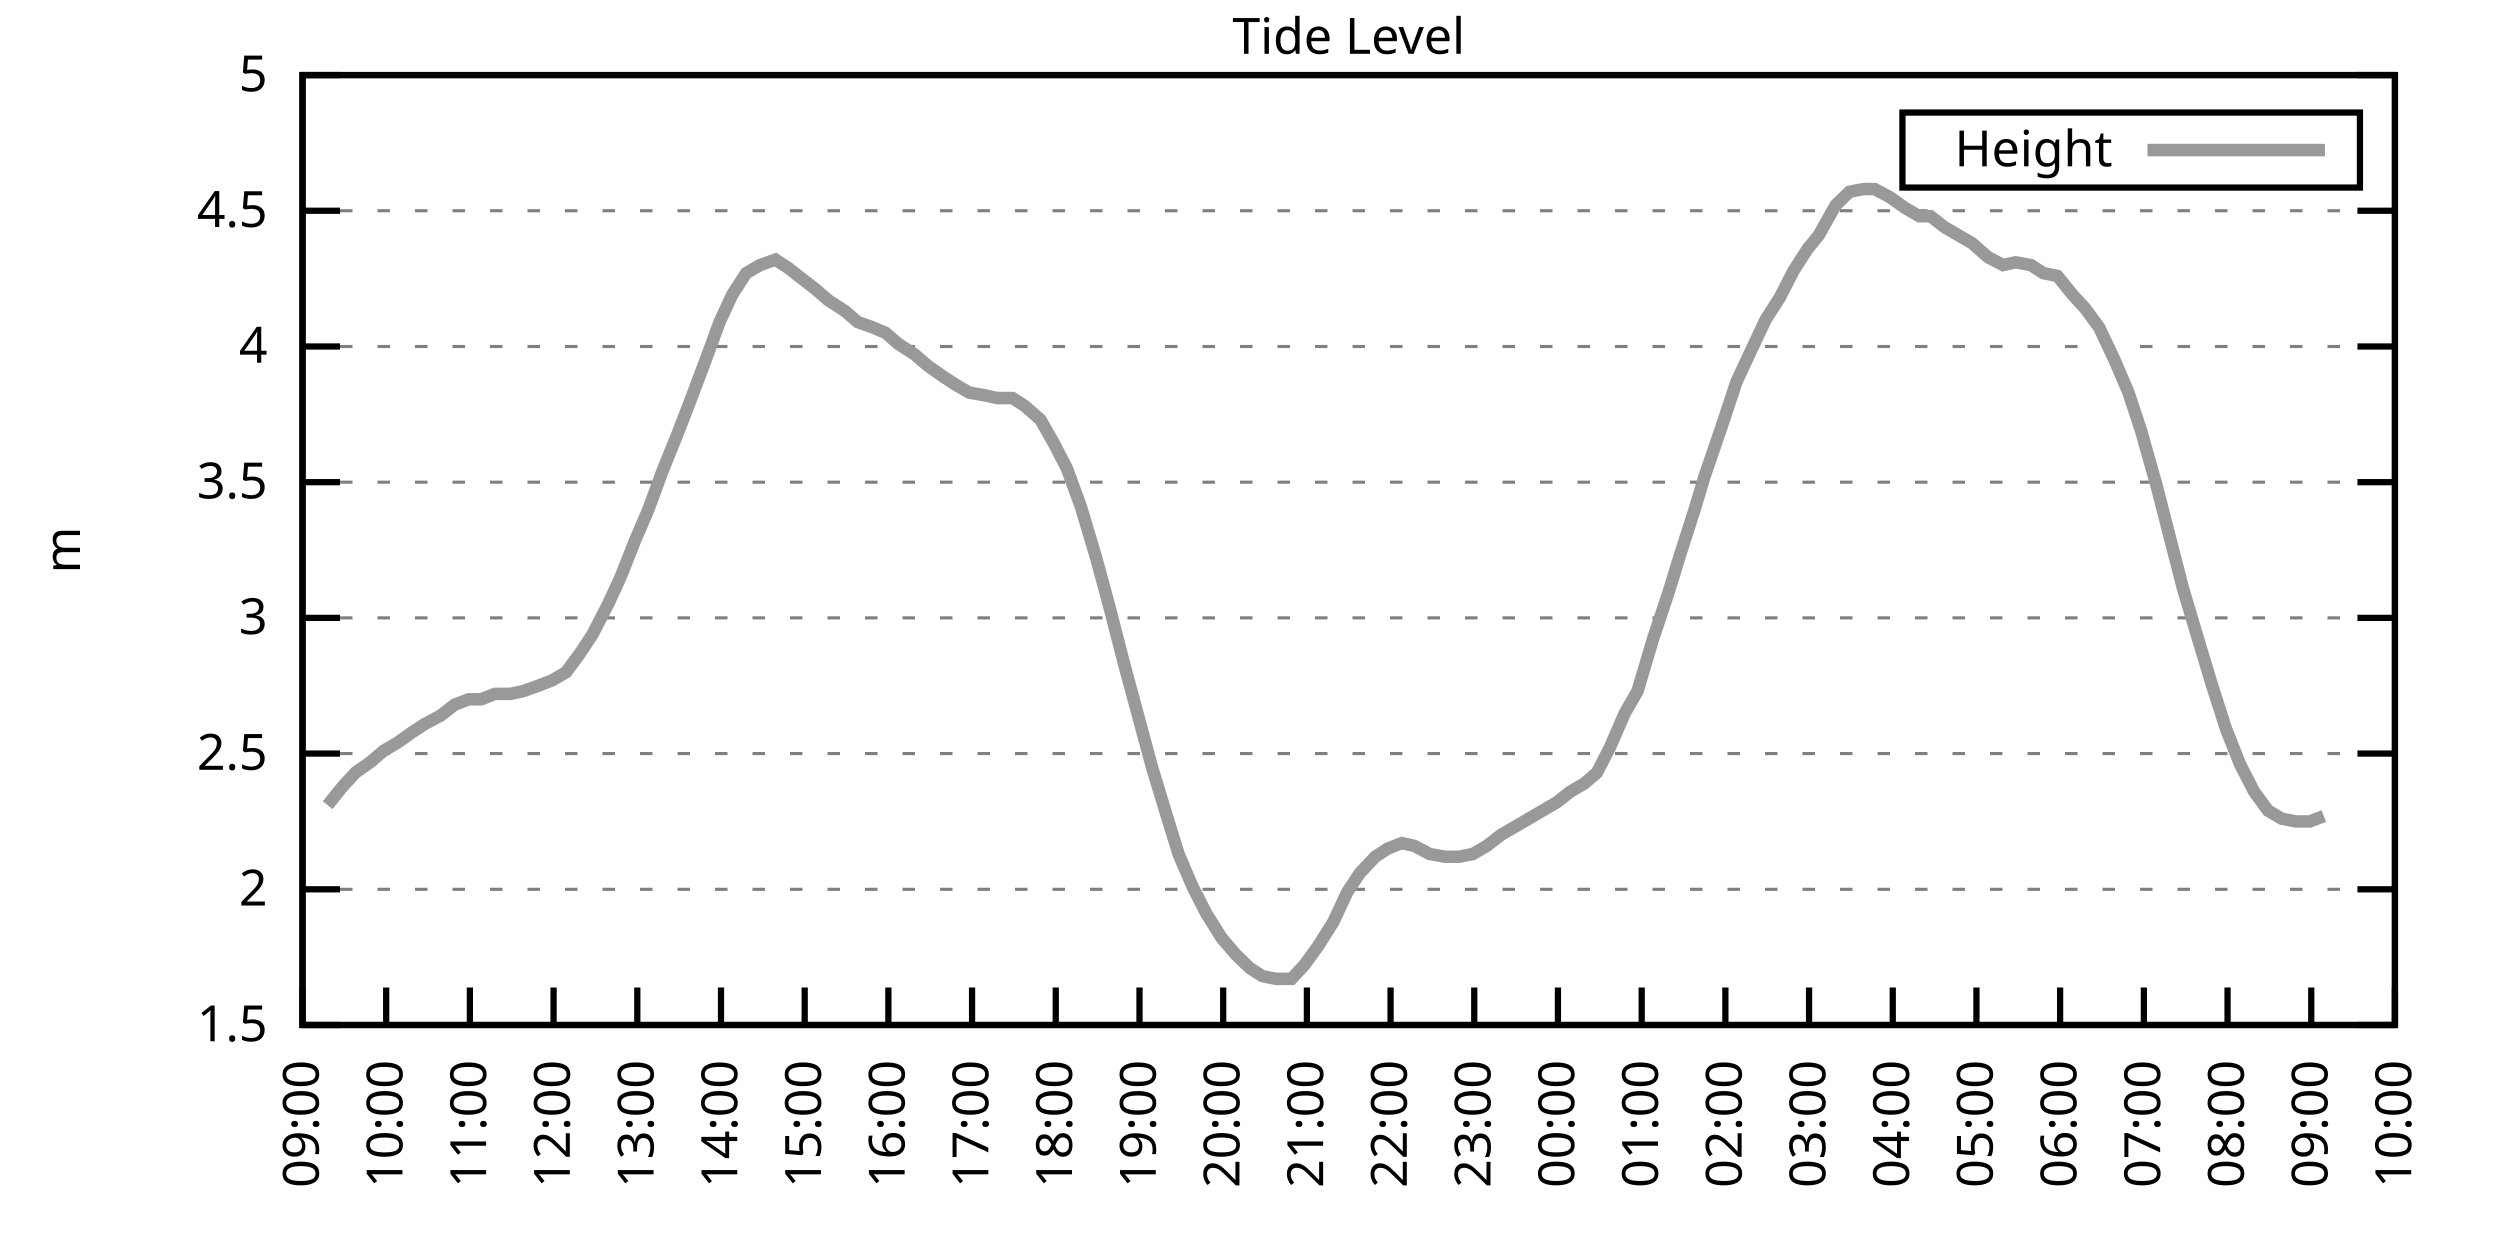
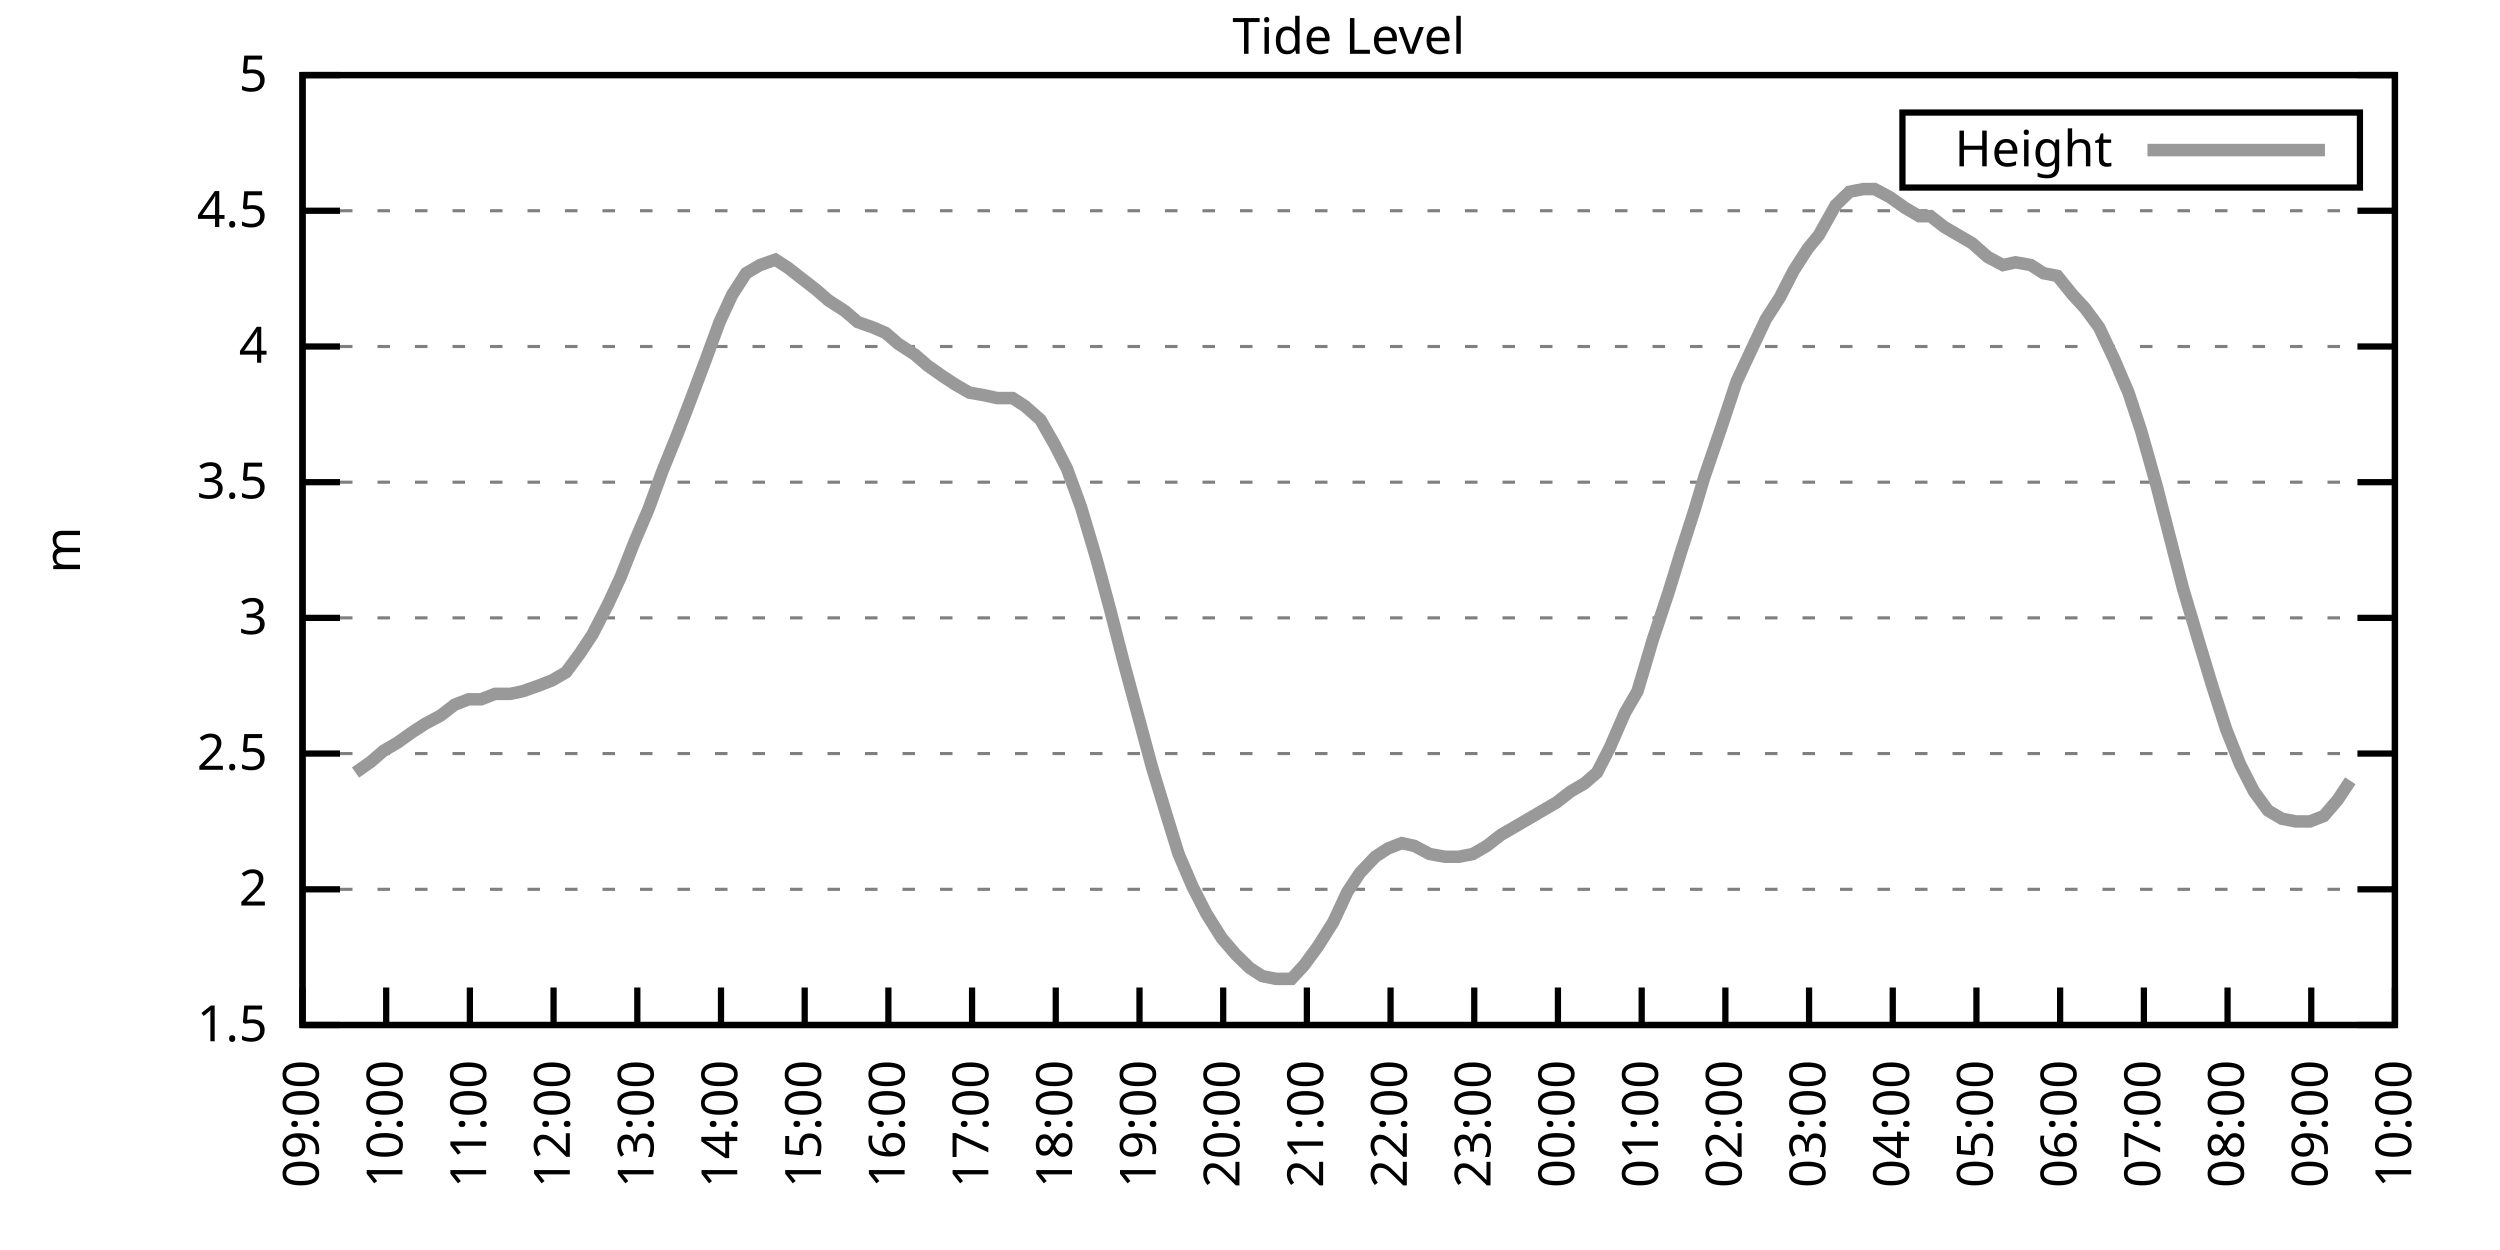
<svg xmlns="http://www.w3.org/2000/svg" xmlns:xlink="http://www.w3.org/1999/xlink" width="400" height="200" viewBox="0 0 400 200">
  <g id="gnuplot_canvas">
    <rect x="0" y="0" width="400" height="200" fill="none" />
    <defs>
      <circle id="gpDot" r="0.5" stroke-width="0.5" stroke="currentColor" />
      <path id="gpPt0" stroke-width="0.333" stroke="currentColor" d="M-1,0 h2 M0,-1 v2" />
      <path id="gpPt1" stroke-width="0.333" stroke="currentColor" d="M-1,-1 L1,1 M1,-1 L-1,1" />
      <path id="gpPt2" stroke-width="0.333" stroke="currentColor" d="M-1,0 L1,0 M0,-1 L0,1 M-1,-1 L1,1 M-1,1 L1,-1" />
      <rect id="gpPt3" stroke-width="0.333" stroke="currentColor" x="-1" y="-1" width="2" height="2" />
      <rect id="gpPt4" stroke-width="0.333" stroke="currentColor" fill="currentColor" x="-1" y="-1" width="2" height="2" />
      <circle id="gpPt5" stroke-width="0.333" stroke="currentColor" cx="0" cy="0" r="1" />
      <use xlink:href="#gpPt5" id="gpPt6" fill="currentColor" stroke="none" />
      <path id="gpPt7" stroke-width="0.333" stroke="currentColor" d="M0,-1.33 L-1.33,0.67 L1.33,0.67 z" />
      <use xlink:href="#gpPt7" id="gpPt8" fill="currentColor" stroke="none" />
      <use xlink:href="#gpPt7" id="gpPt9" stroke="currentColor" transform="rotate(180)" />
      <use xlink:href="#gpPt9" id="gpPt10" fill="currentColor" stroke="none" />
      <use xlink:href="#gpPt3" id="gpPt11" stroke="currentColor" transform="rotate(45)" />
      <use xlink:href="#gpPt11" id="gpPt12" fill="currentColor" stroke="none" />
      <path id="gpPt13" stroke-width="0.333" stroke="currentColor" d="M0,1.330 L1.265,0.411 L0.782,-1.067 L-0.782,-1.076 L-1.265,0.411 z" />
      <use xlink:href="#gpPt13" id="gpPt14" fill="currentColor" stroke="none" />
      <filter id="textbox" filterUnits="objectBoundingBox" x="0" y="0" height="1" width="1">
        <feFlood flood-color="white" flood-opacity="1" result="bgnd" />
        <feComposite in="SourceGraphic" in2="bgnd" operator="atop" />
      </filter>
      <filter id="greybox" filterUnits="objectBoundingBox" x="0" y="0" height="1" width="1">
        <feFlood flood-color="lightgrey" flood-opacity="1" result="grey" />
        <feComposite in="SourceGraphic" in2="grey" operator="atop" />
      </filter>
    </defs>
    <g fill="none" color="white" stroke="currentColor" stroke-width="1.00" stroke-linecap="butt" stroke-linejoin="miter">
</g>
    <g fill="none" color="black" stroke="currentColor" stroke-width="1.00" stroke-linecap="butt" stroke-linejoin="miter">
      <g stroke="none" shape-rendering="crispEdges">
        <polygon fill="rgb(255, 255, 255)" points="48.40,164.00 383.18,164.00 383.18,12.02 48.40,12.02 " />
      </g>
    </g>
    <g fill="none" color="black" stroke="currentColor" stroke-width="1.00" stroke-linecap="butt" stroke-linejoin="miter">
</g>
    <g fill="none" color="black" stroke="black" stroke-width="0.50" stroke-linecap="butt" stroke-linejoin="miter">
</g>
    <g fill="none" color="gray" stroke="currentColor" stroke-width="0.50" stroke-linecap="butt" stroke-linejoin="miter">
      <path stroke="gray" stroke-dasharray="2,4" class="gridline" d="M48.40,164.00 L383.19,164.00  " />
    </g>
    <g fill="none" color="gray" stroke="gray" stroke-width="1.00" stroke-linecap="butt" stroke-linejoin="miter">
</g>
    <g fill="none" color="black" stroke="currentColor" stroke-width="1.00" stroke-linecap="butt" stroke-linejoin="miter">
      <path stroke="black" d="M48.40,164.00 L54.40,164.00 M383.19,164.00 L377.19,164.00  " />
      <g transform="translate(42.80,166.60)" stroke="none" fill="black" font-family="Sans" font-size="8.00" text-anchor="end">
        <text>
          <tspan font-family="Sans"> 1.5</tspan>
        </text>
      </g>
    </g>
    <g fill="none" color="black" stroke="currentColor" stroke-width="1.00" stroke-linecap="butt" stroke-linejoin="miter">
</g>
    <g fill="none" color="black" stroke="black" stroke-width="0.50" stroke-linecap="butt" stroke-linejoin="miter">
</g>
    <g fill="none" color="gray" stroke="currentColor" stroke-width="0.50" stroke-linecap="butt" stroke-linejoin="miter">
      <path stroke="gray" stroke-dasharray="2,4" class="gridline" d="M48.40,142.29 L383.19,142.29  " />
    </g>
    <g fill="none" color="gray" stroke="gray" stroke-width="1.00" stroke-linecap="butt" stroke-linejoin="miter">
</g>
    <g fill="none" color="black" stroke="currentColor" stroke-width="1.00" stroke-linecap="butt" stroke-linejoin="miter">
      <path stroke="black" d="M48.40,142.29 L54.40,142.29 M383.19,142.29 L377.19,142.29  " />
      <g transform="translate(42.80,144.89)" stroke="none" fill="black" font-family="Sans" font-size="8.00" text-anchor="end">
        <text>
          <tspan font-family="Sans"> 2</tspan>
        </text>
      </g>
    </g>
    <g fill="none" color="black" stroke="currentColor" stroke-width="1.00" stroke-linecap="butt" stroke-linejoin="miter">
</g>
    <g fill="none" color="black" stroke="black" stroke-width="0.50" stroke-linecap="butt" stroke-linejoin="miter">
</g>
    <g fill="none" color="gray" stroke="currentColor" stroke-width="0.50" stroke-linecap="butt" stroke-linejoin="miter">
      <path stroke="gray" stroke-dasharray="2,4" class="gridline" d="M48.40,120.57 L383.19,120.57  " />
    </g>
    <g fill="none" color="gray" stroke="gray" stroke-width="1.00" stroke-linecap="butt" stroke-linejoin="miter">
</g>
    <g fill="none" color="black" stroke="currentColor" stroke-width="1.00" stroke-linecap="butt" stroke-linejoin="miter">
      <path stroke="black" d="M48.40,120.57 L54.40,120.57 M383.19,120.57 L377.19,120.57  " />
      <g transform="translate(42.80,123.17)" stroke="none" fill="black" font-family="Sans" font-size="8.00" text-anchor="end">
        <text>
          <tspan font-family="Sans"> 2.5</tspan>
        </text>
      </g>
    </g>
    <g fill="none" color="black" stroke="currentColor" stroke-width="1.00" stroke-linecap="butt" stroke-linejoin="miter">
</g>
    <g fill="none" color="black" stroke="black" stroke-width="0.50" stroke-linecap="butt" stroke-linejoin="miter">
</g>
    <g fill="none" color="gray" stroke="currentColor" stroke-width="0.50" stroke-linecap="butt" stroke-linejoin="miter">
      <path stroke="gray" stroke-dasharray="2,4" class="gridline" d="M48.40,98.86 L383.19,98.86  " />
    </g>
    <g fill="none" color="gray" stroke="gray" stroke-width="1.00" stroke-linecap="butt" stroke-linejoin="miter">
</g>
    <g fill="none" color="black" stroke="currentColor" stroke-width="1.00" stroke-linecap="butt" stroke-linejoin="miter">
      <path stroke="black" d="M48.40,98.86 L54.40,98.86 M383.19,98.86 L377.19,98.86  " />
      <g transform="translate(42.80,101.46)" stroke="none" fill="black" font-family="Sans" font-size="8.00" text-anchor="end">
        <text>
          <tspan font-family="Sans"> 3</tspan>
        </text>
      </g>
    </g>
    <g fill="none" color="black" stroke="currentColor" stroke-width="1.00" stroke-linecap="butt" stroke-linejoin="miter">
</g>
    <g fill="none" color="black" stroke="black" stroke-width="0.50" stroke-linecap="butt" stroke-linejoin="miter">
</g>
    <g fill="none" color="gray" stroke="currentColor" stroke-width="0.50" stroke-linecap="butt" stroke-linejoin="miter">
      <path stroke="gray" stroke-dasharray="2,4" class="gridline" d="M48.40,77.15 L383.19,77.15  " />
    </g>
    <g fill="none" color="gray" stroke="gray" stroke-width="1.00" stroke-linecap="butt" stroke-linejoin="miter">
</g>
    <g fill="none" color="black" stroke="currentColor" stroke-width="1.00" stroke-linecap="butt" stroke-linejoin="miter">
      <path stroke="black" d="M48.40,77.15 L54.40,77.15 M383.19,77.15 L377.19,77.15  " />
      <g transform="translate(42.80,79.75)" stroke="none" fill="black" font-family="Sans" font-size="8.00" text-anchor="end">
        <text>
          <tspan font-family="Sans"> 3.5</tspan>
        </text>
      </g>
    </g>
    <g fill="none" color="black" stroke="currentColor" stroke-width="1.00" stroke-linecap="butt" stroke-linejoin="miter">
</g>
    <g fill="none" color="black" stroke="black" stroke-width="0.50" stroke-linecap="butt" stroke-linejoin="miter">
</g>
    <g fill="none" color="gray" stroke="currentColor" stroke-width="0.50" stroke-linecap="butt" stroke-linejoin="miter">
      <path stroke="gray" stroke-dasharray="2,4" class="gridline" d="M48.40,55.44 L383.19,55.44  " />
    </g>
    <g fill="none" color="gray" stroke="gray" stroke-width="1.00" stroke-linecap="butt" stroke-linejoin="miter">
</g>
    <g fill="none" color="black" stroke="currentColor" stroke-width="1.00" stroke-linecap="butt" stroke-linejoin="miter">
      <path stroke="black" d="M48.40,55.44 L54.40,55.44 M383.19,55.44 L377.19,55.44  " />
      <g transform="translate(42.80,58.04)" stroke="none" fill="black" font-family="Sans" font-size="8.00" text-anchor="end">
        <text>
          <tspan font-family="Sans"> 4</tspan>
        </text>
      </g>
    </g>
    <g fill="none" color="black" stroke="currentColor" stroke-width="1.00" stroke-linecap="butt" stroke-linejoin="miter">
</g>
    <g fill="none" color="black" stroke="black" stroke-width="0.50" stroke-linecap="butt" stroke-linejoin="miter">
</g>
    <g fill="none" color="gray" stroke="currentColor" stroke-width="0.50" stroke-linecap="butt" stroke-linejoin="miter">
      <path stroke="gray" stroke-dasharray="2,4" class="gridline" d="M48.40,33.72 L383.19,33.72  " />
    </g>
    <g fill="none" color="gray" stroke="gray" stroke-width="1.00" stroke-linecap="butt" stroke-linejoin="miter">
</g>
    <g fill="none" color="black" stroke="currentColor" stroke-width="1.00" stroke-linecap="butt" stroke-linejoin="miter">
      <path stroke="black" d="M48.40,33.72 L54.40,33.72 M383.19,33.72 L377.19,33.72  " />
      <g transform="translate(42.80,36.32)" stroke="none" fill="black" font-family="Sans" font-size="8.00" text-anchor="end">
        <text>
          <tspan font-family="Sans"> 4.5</tspan>
        </text>
      </g>
    </g>
    <g fill="none" color="black" stroke="currentColor" stroke-width="1.00" stroke-linecap="butt" stroke-linejoin="miter">
</g>
    <g fill="none" color="black" stroke="black" stroke-width="0.50" stroke-linecap="butt" stroke-linejoin="miter">
</g>
    <g fill="none" color="gray" stroke="currentColor" stroke-width="0.50" stroke-linecap="butt" stroke-linejoin="miter">
      <path stroke="gray" stroke-dasharray="2,4" class="gridline" d="M48.40,12.01 L383.19,12.01  " />
    </g>
    <g fill="none" color="gray" stroke="gray" stroke-width="1.00" stroke-linecap="butt" stroke-linejoin="miter">
</g>
    <g fill="none" color="black" stroke="currentColor" stroke-width="1.00" stroke-linecap="butt" stroke-linejoin="miter">
      <path stroke="black" d="M48.40,12.01 L54.40,12.01 M383.19,12.01 L377.19,12.01  " />
      <g transform="translate(42.80,14.61)" stroke="none" fill="black" font-family="Sans" font-size="8.00" text-anchor="end">
        <text>
          <tspan font-family="Sans"> 5</tspan>
        </text>
      </g>
    </g>
    <g fill="none" color="black" stroke="currentColor" stroke-width="1.00" stroke-linecap="butt" stroke-linejoin="miter">
      <path stroke="black" d="M48.40,164.00 L48.40,158.00  " />
      <g transform="translate(51.00,169.60) rotate(270.00)" stroke="none" fill="black" font-family="Sans" font-size="8.00" text-anchor="end">
        <text>
          <tspan font-family="Sans">09:00</tspan>
        </text>
      </g>
    </g>
    <g fill="none" color="black" stroke="currentColor" stroke-width="1.00" stroke-linecap="butt" stroke-linejoin="miter">
      <path stroke="black" d="M61.79,164.00 L61.79,158.00  " />
      <g transform="translate(64.39,169.60) rotate(270.00)" stroke="none" fill="black" font-family="Sans" font-size="8.00" text-anchor="end">
        <text>
          <tspan font-family="Sans">10:00</tspan>
        </text>
      </g>
    </g>
    <g fill="none" color="black" stroke="currentColor" stroke-width="1.00" stroke-linecap="butt" stroke-linejoin="miter">
      <path stroke="black" d="M75.18,164.00 L75.18,158.00  " />
      <g transform="translate(77.78,169.60) rotate(270.00)" stroke="none" fill="black" font-family="Sans" font-size="8.00" text-anchor="end">
        <text>
          <tspan font-family="Sans">11:00</tspan>
        </text>
      </g>
    </g>
    <g fill="none" color="black" stroke="currentColor" stroke-width="1.00" stroke-linecap="butt" stroke-linejoin="miter">
      <path stroke="black" d="M88.57,164.00 L88.57,158.00  " />
      <g transform="translate(91.17,169.60) rotate(270.00)" stroke="none" fill="black" font-family="Sans" font-size="8.00" text-anchor="end">
        <text>
          <tspan font-family="Sans">12:00</tspan>
        </text>
      </g>
    </g>
    <g fill="none" color="black" stroke="currentColor" stroke-width="1.00" stroke-linecap="butt" stroke-linejoin="miter">
      <path stroke="black" d="M101.97,164.00 L101.97,158.00  " />
      <g transform="translate(104.57,169.60) rotate(270.00)" stroke="none" fill="black" font-family="Sans" font-size="8.00" text-anchor="end">
        <text>
          <tspan font-family="Sans">13:00</tspan>
        </text>
      </g>
    </g>
    <g fill="none" color="black" stroke="currentColor" stroke-width="1.00" stroke-linecap="butt" stroke-linejoin="miter">
      <path stroke="black" d="M115.36,164.00 L115.36,158.00  " />
      <g transform="translate(117.96,169.60) rotate(270.00)" stroke="none" fill="black" font-family="Sans" font-size="8.00" text-anchor="end">
        <text>
          <tspan font-family="Sans">14:00</tspan>
        </text>
      </g>
    </g>
    <g fill="none" color="black" stroke="currentColor" stroke-width="1.00" stroke-linecap="butt" stroke-linejoin="miter">
      <path stroke="black" d="M128.75,164.00 L128.75,158.00  " />
      <g transform="translate(131.35,169.60) rotate(270.00)" stroke="none" fill="black" font-family="Sans" font-size="8.00" text-anchor="end">
        <text>
          <tspan font-family="Sans">15:00</tspan>
        </text>
      </g>
    </g>
    <g fill="none" color="black" stroke="currentColor" stroke-width="1.00" stroke-linecap="butt" stroke-linejoin="miter">
      <path stroke="black" d="M142.14,164.00 L142.14,158.00  " />
      <g transform="translate(144.74,169.60) rotate(270.00)" stroke="none" fill="black" font-family="Sans" font-size="8.00" text-anchor="end">
        <text>
          <tspan font-family="Sans">16:00</tspan>
        </text>
      </g>
    </g>
    <g fill="none" color="black" stroke="currentColor" stroke-width="1.00" stroke-linecap="butt" stroke-linejoin="miter">
      <path stroke="black" d="M155.53,164.00 L155.53,158.00  " />
      <g transform="translate(158.13,169.60) rotate(270.00)" stroke="none" fill="black" font-family="Sans" font-size="8.00" text-anchor="end">
        <text>
          <tspan font-family="Sans">17:00</tspan>
        </text>
      </g>
    </g>
    <g fill="none" color="black" stroke="currentColor" stroke-width="1.00" stroke-linecap="butt" stroke-linejoin="miter">
      <path stroke="black" d="M168.92,164.00 L168.92,158.00  " />
      <g transform="translate(171.52,169.60) rotate(270.00)" stroke="none" fill="black" font-family="Sans" font-size="8.00" text-anchor="end">
        <text>
          <tspan font-family="Sans">18:00</tspan>
        </text>
      </g>
    </g>
    <g fill="none" color="black" stroke="currentColor" stroke-width="1.00" stroke-linecap="butt" stroke-linejoin="miter">
      <path stroke="black" d="M182.32,164.00 L182.32,158.00  " />
      <g transform="translate(184.92,169.60) rotate(270.00)" stroke="none" fill="black" font-family="Sans" font-size="8.00" text-anchor="end">
        <text>
          <tspan font-family="Sans">19:00</tspan>
        </text>
      </g>
    </g>
    <g fill="none" color="black" stroke="currentColor" stroke-width="1.00" stroke-linecap="butt" stroke-linejoin="miter">
      <path stroke="black" d="M195.71,164.00 L195.71,158.00  " />
      <g transform="translate(198.31,169.60) rotate(270.00)" stroke="none" fill="black" font-family="Sans" font-size="8.00" text-anchor="end">
        <text>
          <tspan font-family="Sans">20:00</tspan>
        </text>
      </g>
    </g>
    <g fill="none" color="black" stroke="currentColor" stroke-width="1.00" stroke-linecap="butt" stroke-linejoin="miter">
      <path stroke="black" d="M209.10,164.00 L209.10,158.00  " />
      <g transform="translate(211.70,169.60) rotate(270.00)" stroke="none" fill="black" font-family="Sans" font-size="8.00" text-anchor="end">
        <text>
          <tspan font-family="Sans">21:00</tspan>
        </text>
      </g>
    </g>
    <g fill="none" color="black" stroke="currentColor" stroke-width="1.00" stroke-linecap="butt" stroke-linejoin="miter">
      <path stroke="black" d="M222.49,164.00 L222.49,158.00  " />
      <g transform="translate(225.09,169.60) rotate(270.00)" stroke="none" fill="black" font-family="Sans" font-size="8.00" text-anchor="end">
        <text>
          <tspan font-family="Sans">22:00</tspan>
        </text>
      </g>
    </g>
    <g fill="none" color="black" stroke="currentColor" stroke-width="1.00" stroke-linecap="butt" stroke-linejoin="miter">
      <path stroke="black" d="M235.88,164.00 L235.88,158.00  " />
      <g transform="translate(238.48,169.60) rotate(270.00)" stroke="none" fill="black" font-family="Sans" font-size="8.00" text-anchor="end">
        <text>
          <tspan font-family="Sans">23:00</tspan>
        </text>
      </g>
    </g>
    <g fill="none" color="black" stroke="currentColor" stroke-width="1.00" stroke-linecap="butt" stroke-linejoin="miter">
      <path stroke="black" d="M249.27,164.00 L249.27,158.00  " />
      <g transform="translate(251.87,169.60) rotate(270.00)" stroke="none" fill="black" font-family="Sans" font-size="8.00" text-anchor="end">
        <text>
          <tspan font-family="Sans">00:00</tspan>
        </text>
      </g>
    </g>
    <g fill="none" color="black" stroke="currentColor" stroke-width="1.00" stroke-linecap="butt" stroke-linejoin="miter">
      <path stroke="black" d="M262.67,164.00 L262.67,158.00  " />
      <g transform="translate(265.27,169.60) rotate(270.00)" stroke="none" fill="black" font-family="Sans" font-size="8.00" text-anchor="end">
        <text>
          <tspan font-family="Sans">01:00</tspan>
        </text>
      </g>
    </g>
    <g fill="none" color="black" stroke="currentColor" stroke-width="1.00" stroke-linecap="butt" stroke-linejoin="miter">
      <path stroke="black" d="M276.06,164.00 L276.06,158.00  " />
      <g transform="translate(278.66,169.60) rotate(270.00)" stroke="none" fill="black" font-family="Sans" font-size="8.00" text-anchor="end">
        <text>
          <tspan font-family="Sans">02:00</tspan>
        </text>
      </g>
    </g>
    <g fill="none" color="black" stroke="currentColor" stroke-width="1.00" stroke-linecap="butt" stroke-linejoin="miter">
      <path stroke="black" d="M289.45,164.00 L289.45,158.00  " />
      <g transform="translate(292.05,169.60) rotate(270.00)" stroke="none" fill="black" font-family="Sans" font-size="8.00" text-anchor="end">
        <text>
          <tspan font-family="Sans">03:00</tspan>
        </text>
      </g>
    </g>
    <g fill="none" color="black" stroke="currentColor" stroke-width="1.00" stroke-linecap="butt" stroke-linejoin="miter">
      <path stroke="black" d="M302.84,164.00 L302.84,158.00  " />
      <g transform="translate(305.44,169.60) rotate(270.00)" stroke="none" fill="black" font-family="Sans" font-size="8.00" text-anchor="end">
        <text>
          <tspan font-family="Sans">04:00</tspan>
        </text>
      </g>
    </g>
    <g fill="none" color="black" stroke="currentColor" stroke-width="1.00" stroke-linecap="butt" stroke-linejoin="miter">
      <path stroke="black" d="M316.23,164.00 L316.23,158.00  " />
      <g transform="translate(318.83,169.60) rotate(270.00)" stroke="none" fill="black" font-family="Sans" font-size="8.00" text-anchor="end">
        <text>
          <tspan font-family="Sans">05:00</tspan>
        </text>
      </g>
    </g>
    <g fill="none" color="black" stroke="currentColor" stroke-width="1.00" stroke-linecap="butt" stroke-linejoin="miter">
      <path stroke="black" d="M329.62,164.00 L329.62,158.00  " />
      <g transform="translate(332.22,169.60) rotate(270.00)" stroke="none" fill="black" font-family="Sans" font-size="8.00" text-anchor="end">
        <text>
          <tspan font-family="Sans">06:00</tspan>
        </text>
      </g>
    </g>
    <g fill="none" color="black" stroke="currentColor" stroke-width="1.00" stroke-linecap="butt" stroke-linejoin="miter">
      <path stroke="black" d="M343.02,164.00 L343.02,158.00  " />
      <g transform="translate(345.62,169.60) rotate(270.00)" stroke="none" fill="black" font-family="Sans" font-size="8.00" text-anchor="end">
        <text>
          <tspan font-family="Sans">07:00</tspan>
        </text>
      </g>
    </g>
    <g fill="none" color="black" stroke="currentColor" stroke-width="1.00" stroke-linecap="butt" stroke-linejoin="miter">
      <path stroke="black" d="M356.41,164.00 L356.41,158.00  " />
      <g transform="translate(359.01,169.60) rotate(270.00)" stroke="none" fill="black" font-family="Sans" font-size="8.00" text-anchor="end">
        <text>
          <tspan font-family="Sans">08:00</tspan>
        </text>
      </g>
    </g>
    <g fill="none" color="black" stroke="currentColor" stroke-width="1.00" stroke-linecap="butt" stroke-linejoin="miter">
      <path stroke="black" d="M369.80,164.00 L369.80,158.00  " />
      <g transform="translate(372.40,169.60) rotate(270.00)" stroke="none" fill="black" font-family="Sans" font-size="8.00" text-anchor="end">
        <text>
          <tspan font-family="Sans">09:00</tspan>
        </text>
      </g>
    </g>
    <g fill="none" color="black" stroke="currentColor" stroke-width="1.00" stroke-linecap="butt" stroke-linejoin="miter">
      <path stroke="black" d="M383.19,164.00 L383.19,158.00  " />
      <g transform="translate(385.79,169.60) rotate(270.00)" stroke="none" fill="black" font-family="Sans" font-size="8.00" text-anchor="end">
        <text>
          <tspan font-family="Sans">10:00</tspan>
        </text>
      </g>
    </g>
    <g fill="none" color="black" stroke="currentColor" stroke-width="1.00" stroke-linecap="butt" stroke-linejoin="miter">
</g>
    <g fill="none" color="black" stroke="currentColor" stroke-width="1.00" stroke-linecap="butt" stroke-linejoin="miter">
      <path stroke="black" d="M48.40,12.01 L48.40,164.00 L383.19,164.00 L383.19,12.01 L48.40,12.01 Z  " />
    </g>
    <g fill="none" color="black" stroke="currentColor" stroke-width="1.00" stroke-linecap="butt" stroke-linejoin="miter">
</g>
    <g fill="none" color="black" stroke="currentColor" stroke-width="1.00" stroke-linecap="butt" stroke-linejoin="miter">
      <path stroke="black" d="M304.39,30.01 L304.39,18.01 L377.59,18.01 L377.59,30.01 L304.39,30.01 Z  " />
    </g>
    <g id="Tide_level_plot_1">
      <g fill="none" color="white" stroke="black" stroke-width="2.00" stroke-linecap="butt" stroke-linejoin="miter">
</g>
      <g fill="none" color="black" stroke="currentColor" stroke-width="2.00" stroke-linecap="butt" stroke-linejoin="miter">
        <g transform="translate(337.99,26.61)" stroke="none" fill="black" font-family="Sans" font-size="8.00" text-anchor="end">
          <text>
            <tspan font-family="Sans">Height</tspan>
          </text>
        </g>
      </g>
      <g fill="none" color="black" stroke="currentColor" stroke-width="2.00" stroke-linecap="butt" stroke-linejoin="miter">
-         <path stroke="rgb(153, 153, 153)" d="M343.59,24.01 L371.99,24.01 M52.42,128.83 L54.87,125.79 L56.88,123.61 L59.34,121.88 L61.35,120.14 L63.58,118.84   L66.03,117.10 L68.04,115.80 L70.50,114.49 L72.73,112.76 L74.96,111.89 L76.97,111.89 L79.20,111.02 L81.66,111.02   L83.66,110.59 L86.12,109.72 L88.35,108.85 L90.58,107.55 L92.82,104.51 L94.82,101.47 L97.28,96.69 L99.29,92.35   L101.52,86.70 L103.75,81.49 L105.98,75.41 L108.44,69.33 L110.45,64.12 L112.90,57.61 L115.13,51.53 L117.14,47.18   L119.38,43.71 L121.61,42.41 L124.06,41.54 L126.07,42.84 L128.30,44.58 L130.54,46.32 L132.54,48.05 L135.22,49.79   L137.23,51.53 L139.69,52.40 L141.69,53.26 L143.70,55.00 L146.38,56.74 L148.39,58.48 L150.85,60.21 L152.85,61.52   L155.09,62.82 L157.54,63.25 L159.55,63.69 L162.01,63.69 L164.01,64.99 L166.47,67.16 L168.70,71.07 L170.71,74.98   L172.94,81.06 L175.40,89.31 L177.63,97.56 L179.86,106.24 L182.09,114.49 L184.32,122.75 L186.56,130.13 L188.57,136.64   L190.80,141.85 L193.03,146.20 L195.48,150.10 L197.72,152.71 L199.95,154.88 L201.96,156.18 L204.19,156.62 L206.64,156.62   L208.65,154.45 L210.88,151.41 L213.34,147.50 L215.57,142.72 L217.58,139.68 L220.04,137.08 L222.04,135.77 L224.28,134.90   L226.29,135.34 L228.74,136.64 L231.20,137.08 L233.43,137.08 L235.66,136.64 L237.89,135.34 L240.12,133.60 L242.36,132.30   L244.59,131.00 L246.82,129.69 L249.05,128.39 L251.28,126.65 L253.51,125.35 L255.52,123.61 L257.53,119.71 L259.99,114.06   L262.00,110.59 L264.45,102.34 L266.91,94.95 L268.92,88.44 L271.15,81.49 L272.71,76.28 L275.39,68.46 L277.84,61.08   L280.07,56.30 L282.53,51.09 L284.76,47.62 L286.99,43.28 L289.23,39.80 L291.01,37.63 L293.69,32.85 L295.92,30.68   L298.15,30.25 L299.94,30.25 L302.39,31.55 L304.85,33.29 L307.08,34.59 L308.87,34.59 L311.10,36.33 L313.33,37.63   L315.56,38.93 L318.02,41.11 L320.47,42.41 L322.48,41.97 L324.94,42.41 L326.95,43.71 L329.18,44.15 L331.63,47.18   L333.64,49.36 L335.87,52.40 L338.33,57.61 L340.56,62.82 L342.57,68.90 L345.02,77.58 L349.26,94.08 L351.72,102.34   L353.95,109.72 L356.18,116.67 L358.42,122.31 L360.65,126.65 L362.88,129.69 L365.11,131.00 L367.34,131.43 L369.58,131.43   L371.81,130.56  " />
+         <path stroke="rgb(153, 153, 153)" d="M343.59,24.01 L371.99,24.01 M56.88,123.61 L59.34,121.88 L61.35,120.14 L63.58,118.84 L66.03,117.10 L68.04,115.80   L70.50,114.49 L72.73,112.76 L74.96,111.89 L76.97,111.89 L79.20,111.02 L81.66,111.02 L83.66,110.59 L86.12,109.72   L88.35,108.85 L90.58,107.55 L92.82,104.51 L94.82,101.47 L97.28,96.69 L99.29,92.35 L101.52,86.70 L103.75,81.49   L105.98,75.41 L108.44,69.33 L110.45,64.12 L112.90,57.61 L115.13,51.53 L117.14,47.18 L119.38,43.71 L121.61,42.41   L124.06,41.54 L126.07,42.84 L128.30,44.58 L130.54,46.32 L132.54,48.05 L135.22,49.79 L137.23,51.53 L139.69,52.40   L141.69,53.26 L143.70,55.00 L146.38,56.74 L148.39,58.48 L150.85,60.21 L152.85,61.52 L155.09,62.82 L157.54,63.25   L159.55,63.69 L162.01,63.69 L164.01,64.99 L166.47,67.16 L168.70,71.07 L170.71,74.98 L172.94,81.06 L175.40,89.31   L177.63,97.56 L179.86,106.24 L182.09,114.49 L184.32,122.75 L186.56,130.13 L188.57,136.64 L190.80,141.85 L193.03,146.20   L195.48,150.10 L197.72,152.71 L199.95,154.88 L201.96,156.18 L204.19,156.62 L206.64,156.62 L208.65,154.45 L210.88,151.41   L213.34,147.50 L215.57,142.72 L217.58,139.68 L220.04,137.08 L222.04,135.77 L224.28,134.90 L226.29,135.34 L228.74,136.64   L231.20,137.08 L233.43,137.08 L235.66,136.64 L237.89,135.34 L240.12,133.60 L242.36,132.30 L244.59,131.00 L246.82,129.69   L249.05,128.39 L251.28,126.65 L253.51,125.35 L255.52,123.61 L257.53,119.71 L259.99,114.06 L262.00,110.59 L264.45,102.34   L266.91,94.95 L268.92,88.44 L271.15,81.49 L272.71,76.28 L275.39,68.46 L277.84,61.08 L280.07,56.30 L282.53,51.09   L284.76,47.62 L286.99,43.28 L289.23,39.80 L291.01,37.63 L293.69,32.85 L295.92,30.68 L298.15,30.25 L299.94,30.25   L302.39,31.55 L304.85,33.29 L307.08,34.59 L308.87,34.59 L311.10,36.33 L313.33,37.63 L315.56,38.93 L318.02,41.11   L320.47,42.41 L322.48,41.97 L324.94,42.41 L326.95,43.71 L329.18,44.15 L331.63,47.18 L333.64,49.36 L335.87,52.40   L338.33,57.61 L340.56,62.82 L342.57,68.90 L345.02,77.58 L349.26,94.08 L351.72,102.34 L353.95,109.72 L356.18,116.67   L358.42,122.31 L360.65,126.65 L362.88,129.69 L365.11,131.00 L367.34,131.43 L369.58,131.43 L371.81,130.56 L374.04,127.96   L376.05,124.92  " />
      </g>
    </g>
    <g fill="none" color="black" stroke="currentColor" stroke-width="2.00" stroke-linecap="butt" stroke-linejoin="miter">
</g>
    <g fill="none" color="black" stroke="black" stroke-width="1.00" stroke-linecap="butt" stroke-linejoin="miter">
</g>
    <g fill="none" color="black" stroke="currentColor" stroke-width="1.00" stroke-linecap="butt" stroke-linejoin="miter">
      <path stroke="black" d="M48.40,12.01 L48.40,164.00 L383.19,164.00 L383.19,12.01 L48.40,12.01 Z  " />
      <g transform="translate(12.80,88.01) rotate(270.00)" stroke="none" fill="black" font-family="Sans" font-size="8.00" text-anchor="middle">
        <text>
          <tspan font-family="Sans">m</tspan>
        </text>
      </g>
    </g>
    <g fill="none" color="black" stroke="currentColor" stroke-width="1.00" stroke-linecap="butt" stroke-linejoin="miter">
</g>
    <g fill="none" color="black" stroke="currentColor" stroke-width="1.00" stroke-linecap="butt" stroke-linejoin="miter">
      <g transform="translate(215.79,8.61)" stroke="none" fill="black" font-family="Sans" font-size="8.00" text-anchor="middle">
        <text>
          <tspan font-family="Sans">Tide Level</tspan>
        </text>
      </g>
    </g>
    <g fill="none" color="black" stroke="currentColor" stroke-width="1.00" stroke-linecap="butt" stroke-linejoin="miter">
</g>
  </g>
</svg>
